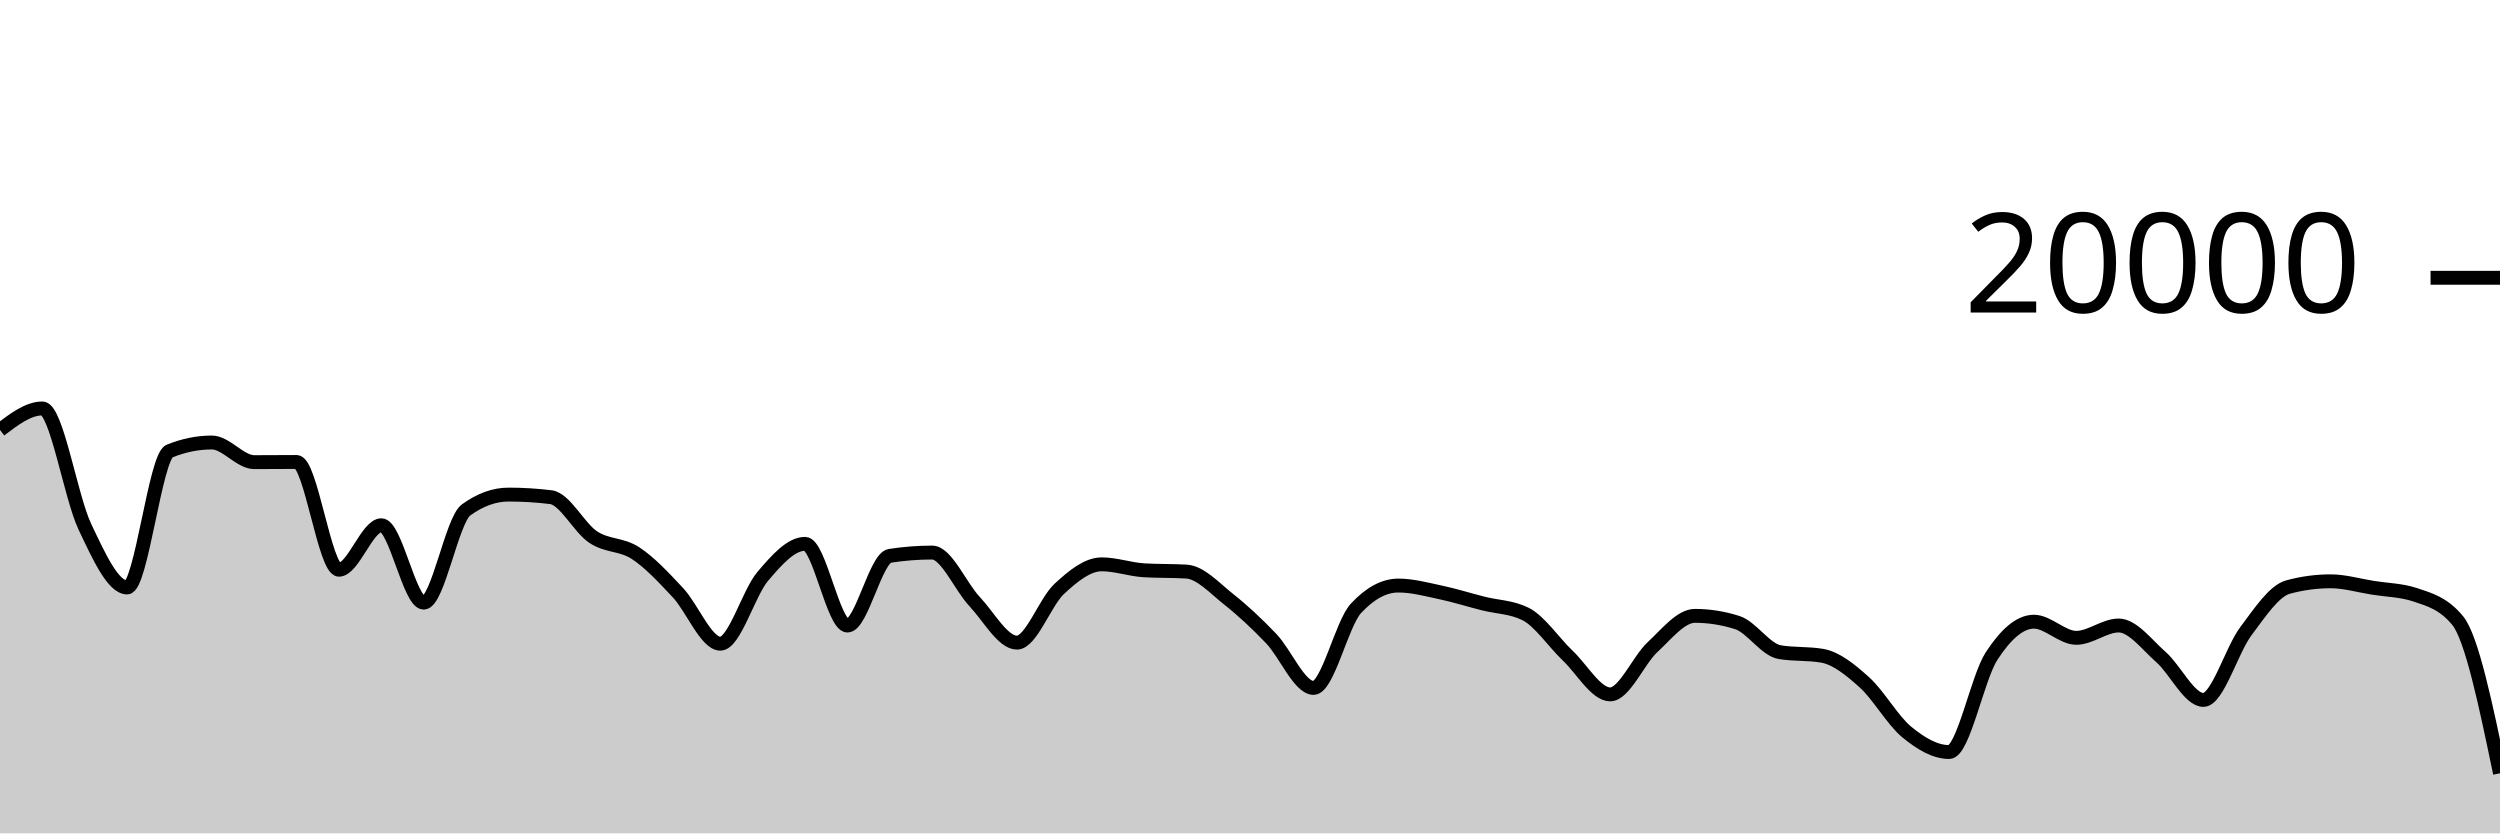
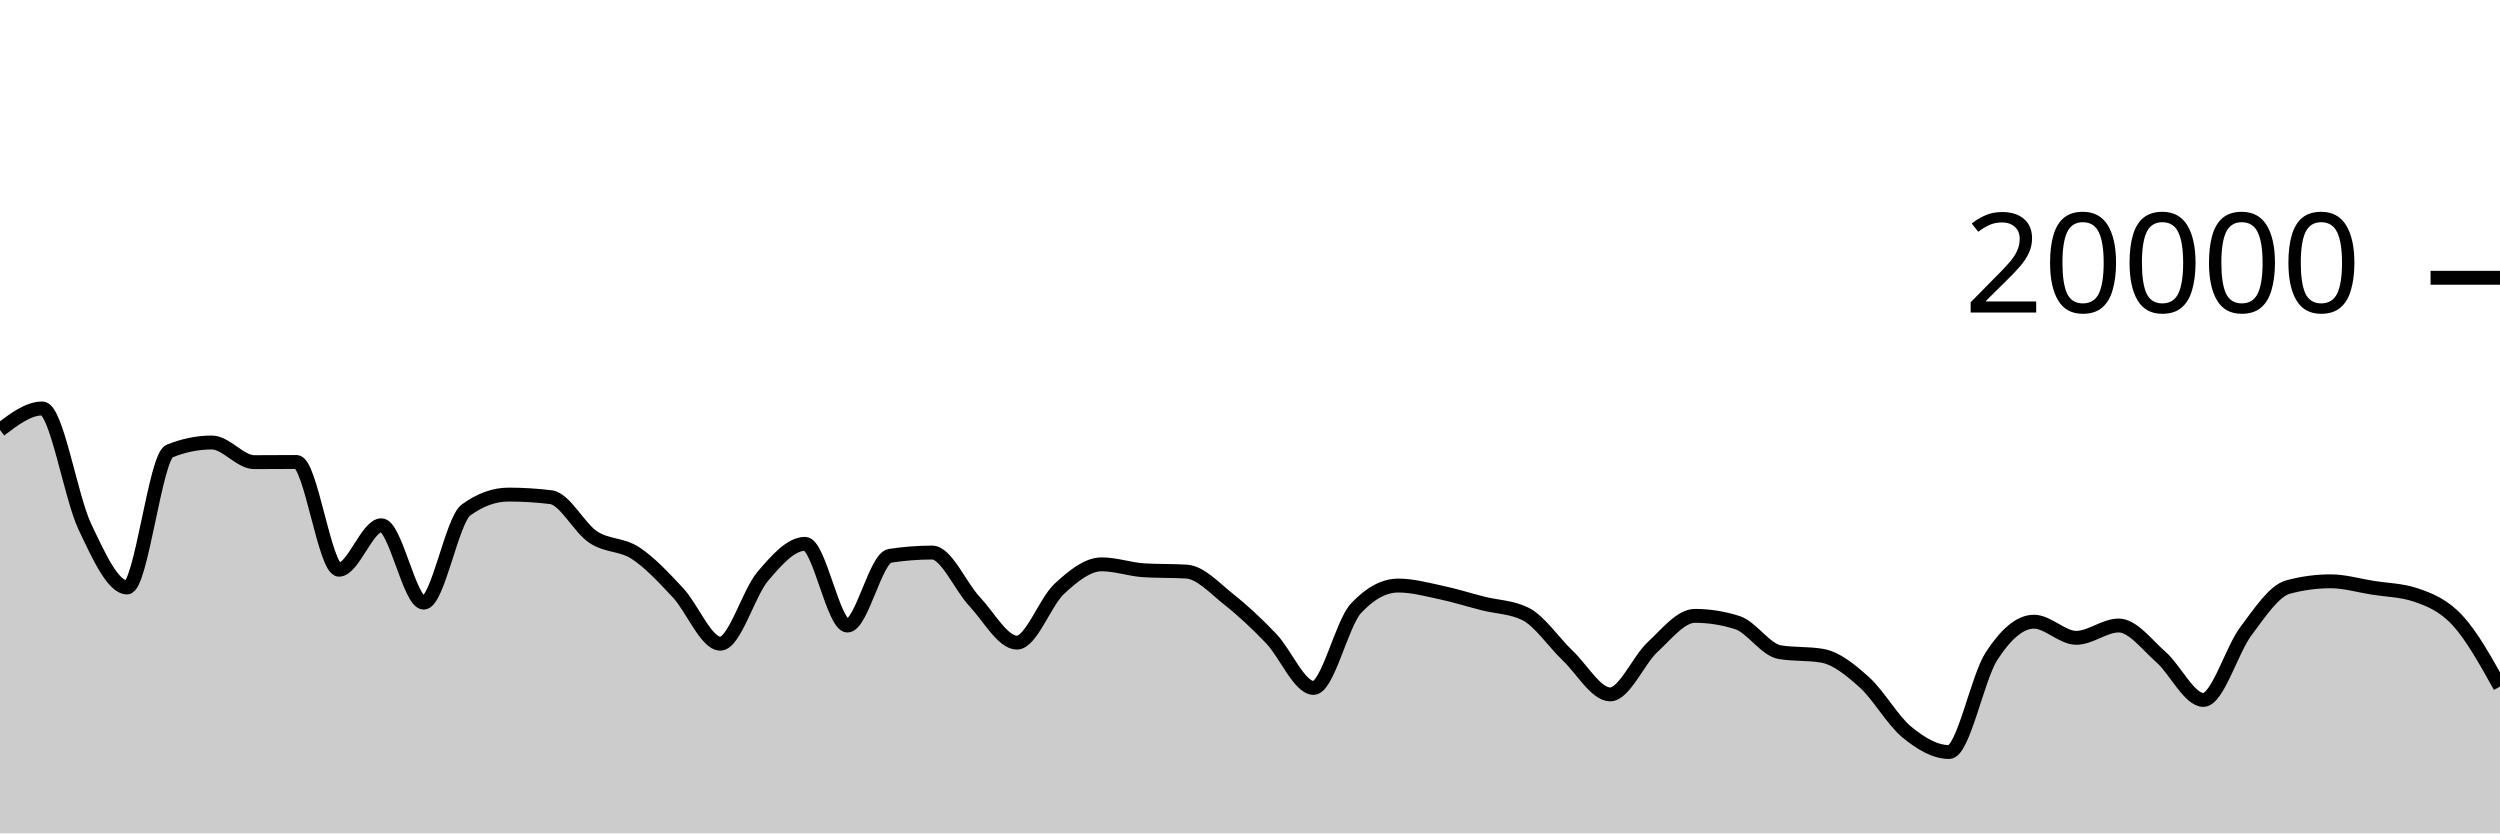
<svg xmlns="http://www.w3.org/2000/svg" viewBox="0 0 180 60">
  <g transform="translate(0,20)">
-     <path class="area" fill="rgba(0, 0, 0, 0.2)" d="M0,10.956C1.017,10.182,2.034,9.408,3.051,9.408C4.068,9.408,5.085,15.758,6.102,17.906C7.119,20.054,8.136,22.298,9.153,22.298C10.169,22.298,11.186,12.89,12.203,12.478C13.22,12.066,14.237,11.86,15.254,11.86C16.271,11.86,17.288,13.274,18.305,13.274C19.322,13.274,20.339,13.262,21.356,13.262C22.373,13.262,23.39,21.02,24.407,21.02C25.424,21.02,26.441,17.818,27.458,17.818C28.475,17.818,29.492,23.39,30.508,23.39C31.525,23.39,32.542,17.45,33.559,16.714C34.576,15.978,35.593,15.61,36.61,15.61C37.627,15.61,38.644,15.672,39.661,15.796C40.678,15.92,41.695,18,42.712,18.672C43.729,19.344,44.746,19.161,45.763,19.828C46.78,20.495,47.797,21.59,48.814,22.676C49.831,23.762,50.847,26.346,51.864,26.346C52.881,26.346,53.898,22.7,54.915,21.502C55.932,20.304,56.949,19.156,57.966,19.156C58.983,19.156,60,25.04,61.017,25.04C62.034,25.04,63.051,20.177,64.068,20.02C65.085,19.863,66.102,19.784,67.119,19.784C68.136,19.784,69.153,22.229,70.169,23.31C71.186,24.391,72.203,26.27,73.22,26.27C74.237,26.27,75.254,23.334,76.271,22.394C77.288,21.454,78.305,20.632,79.322,20.632C80.339,20.632,81.356,21.001,82.373,21.062C83.39,21.123,84.407,21.093,85.424,21.154C86.441,21.215,87.458,22.352,88.475,23.156C89.492,23.96,90.508,24.914,91.525,25.976C92.542,27.038,93.559,29.53,94.576,29.53C95.593,29.53,96.61,24.9,97.627,23.804C98.644,22.708,99.661,22.16,100.678,22.16C101.695,22.16,102.712,22.439,103.729,22.654C104.746,22.869,105.763,23.192,106.78,23.45C107.797,23.708,108.814,23.701,109.831,24.202C110.847,24.703,111.864,26.244,112.881,27.21C113.898,28.176,114.915,29.996,115.932,29.996C116.949,29.996,117.966,27.534,118.983,26.592C120,25.65,121.017,24.342,122.034,24.342C123.051,24.342,124.068,24.503,125.085,24.826C126.102,25.149,127.119,26.782,128.136,26.954C129.153,27.126,130.169,27.04,131.186,27.212C132.203,27.384,133.22,28.212,134.237,29.128C135.254,30.044,136.271,31.87,137.288,32.706C138.305,33.542,139.322,34.146,140.339,34.146C141.356,34.146,142.373,28.806,143.39,27.242C144.407,25.678,145.424,24.762,146.441,24.762C147.458,24.762,148.475,25.924,149.492,25.924C150.508,25.924,151.525,25.036,152.542,25.036C153.559,25.036,154.576,26.419,155.593,27.312C156.61,28.205,157.627,30.394,158.644,30.394C159.661,30.394,160.678,26.813,161.695,25.458C162.712,24.103,163.729,22.541,164.746,22.266C165.763,21.991,166.78,21.854,167.797,21.854C168.814,21.854,169.831,22.158,170.847,22.32C171.864,22.482,172.881,22.489,173.898,22.826C174.915,23.163,175.932,23.443,176.949,24.676C177.966,25.909,178.983,30.793,180,35.676L180,40C178.983,40,177.966,40,176.949,40C175.932,40,174.915,40,173.898,40C172.881,40,171.864,40,170.847,40C169.831,40,168.814,40,167.797,40C166.78,40,165.763,40,164.746,40C163.729,40,162.712,40,161.695,40C160.678,40,159.661,40,158.644,40C157.627,40,156.61,40,155.593,40C154.576,40,153.559,40,152.542,40C151.525,40,150.508,40,149.492,40C148.475,40,147.458,40,146.441,40C145.424,40,144.407,40,143.39,40C142.373,40,141.356,40,140.339,40C139.322,40,138.305,40,137.288,40C136.271,40,135.254,40,134.237,40C133.22,40,132.203,40,131.186,40C130.169,40,129.153,40,128.136,40C127.119,40,126.102,40,125.085,40C124.068,40,123.051,40,122.034,40C121.017,40,120,40,118.983,40C117.966,40,116.949,40,115.932,40C114.915,40,113.898,40,112.881,40C111.864,40,110.847,40,109.831,40C108.814,40,107.797,40,106.78,40C105.763,40,104.746,40,103.729,40C102.712,40,101.695,40,100.678,40C99.661,40,98.644,40,97.627,40C96.61,40,95.593,40,94.576,40C93.559,40,92.542,40,91.525,40C90.508,40,89.492,40,88.475,40C87.458,40,86.441,40,85.424,40C84.407,40,83.39,40,82.373,40C81.356,40,80.339,40,79.322,40C78.305,40,77.288,40,76.271,40C75.254,40,74.237,40,73.22,40C72.203,40,71.186,40,70.169,40C69.153,40,68.136,40,67.119,40C66.102,40,65.085,40,64.068,40C63.051,40,62.034,40,61.017,40C60,40,58.983,40,57.966,40C56.949,40,55.932,40,54.915,40C53.898,40,52.881,40,51.864,40C50.847,40,49.831,40,48.814,40C47.797,40,46.78,40,45.763,40C44.746,40,43.729,40,42.712,40C41.695,40,40.678,40,39.661,40C38.644,40,37.627,40,36.61,40C35.593,40,34.576,40,33.559,40C32.542,40,31.525,40,30.508,40C29.492,40,28.475,40,27.458,40C26.441,40,25.424,40,24.407,40C23.39,40,22.373,40,21.356,40C20.339,40,19.322,40,18.305,40C17.288,40,16.271,40,15.254,40C14.237,40,13.22,40,12.203,40C11.186,40,10.169,40,9.153,40C8.136,40,7.119,40,6.102,40C5.085,40,4.068,40,3.051,40C2.034,40,1.017,40,0,40Z" />
-     <path class="line" stroke="black" fill="none" d="M0,10.956C1.017,10.182,2.034,9.408,3.051,9.408C4.068,9.408,5.085,15.758,6.102,17.906C7.119,20.054,8.136,22.298,9.153,22.298C10.169,22.298,11.186,12.89,12.203,12.478C13.22,12.066,14.237,11.86,15.254,11.86C16.271,11.86,17.288,13.274,18.305,13.274C19.322,13.274,20.339,13.262,21.356,13.262C22.373,13.262,23.39,21.02,24.407,21.02C25.424,21.02,26.441,17.818,27.458,17.818C28.475,17.818,29.492,23.39,30.508,23.39C31.525,23.39,32.542,17.45,33.559,16.714C34.576,15.978,35.593,15.61,36.61,15.61C37.627,15.61,38.644,15.672,39.661,15.796C40.678,15.92,41.695,18,42.712,18.672C43.729,19.344,44.746,19.161,45.763,19.828C46.78,20.495,47.797,21.59,48.814,22.676C49.831,23.762,50.847,26.346,51.864,26.346C52.881,26.346,53.898,22.7,54.915,21.502C55.932,20.304,56.949,19.156,57.966,19.156C58.983,19.156,60,25.04,61.017,25.04C62.034,25.04,63.051,20.177,64.068,20.02C65.085,19.863,66.102,19.784,67.119,19.784C68.136,19.784,69.153,22.229,70.169,23.31C71.186,24.391,72.203,26.27,73.22,26.27C74.237,26.27,75.254,23.334,76.271,22.394C77.288,21.454,78.305,20.632,79.322,20.632C80.339,20.632,81.356,21.001,82.373,21.062C83.39,21.123,84.407,21.093,85.424,21.154C86.441,21.215,87.458,22.352,88.475,23.156C89.492,23.96,90.508,24.914,91.525,25.976C92.542,27.038,93.559,29.53,94.576,29.53C95.593,29.53,96.61,24.9,97.627,23.804C98.644,22.708,99.661,22.16,100.678,22.16C101.695,22.16,102.712,22.439,103.729,22.654C104.746,22.869,105.763,23.192,106.78,23.45C107.797,23.708,108.814,23.701,109.831,24.202C110.847,24.703,111.864,26.244,112.881,27.21C113.898,28.176,114.915,29.996,115.932,29.996C116.949,29.996,117.966,27.534,118.983,26.592C120,25.65,121.017,24.342,122.034,24.342C123.051,24.342,124.068,24.503,125.085,24.826C126.102,25.149,127.119,26.782,128.136,26.954C129.153,27.126,130.169,27.04,131.186,27.212C132.203,27.384,133.22,28.212,134.237,29.128C135.254,30.044,136.271,31.87,137.288,32.706C138.305,33.542,139.322,34.146,140.339,34.146C141.356,34.146,142.373,28.806,143.39,27.242C144.407,25.678,145.424,24.762,146.441,24.762C147.458,24.762,148.475,25.924,149.492,25.924C150.508,25.924,151.525,25.036,152.542,25.036C153.559,25.036,154.576,26.419,155.593,27.312C156.61,28.205,157.627,30.394,158.644,30.394C159.661,30.394,160.678,26.813,161.695,25.458C162.712,24.103,163.729,22.541,164.746,22.266C165.763,21.991,166.78,21.854,167.797,21.854C168.814,21.854,169.831,22.158,170.847,22.32C171.864,22.482,172.881,22.489,173.898,22.826C174.915,23.163,175.932,23.443,176.949,24.676C177.966,25.909,178.983,30.793,180,35.676" />
+     <path class="area" fill="rgba(0, 0, 0, 0.2)" d="M0,10.956C1.017,10.182,2.034,9.408,3.051,9.408C4.068,9.408,5.085,15.758,6.102,17.906C7.119,20.054,8.136,22.298,9.153,22.298C10.169,22.298,11.186,12.89,12.203,12.478C13.22,12.066,14.237,11.86,15.254,11.86C16.271,11.86,17.288,13.274,18.305,13.274C19.322,13.274,20.339,13.262,21.356,13.262C22.373,13.262,23.39,21.02,24.407,21.02C25.424,21.02,26.441,17.818,27.458,17.818C28.475,17.818,29.492,23.39,30.508,23.39C31.525,23.39,32.542,17.45,33.559,16.714C34.576,15.978,35.593,15.61,36.61,15.61C37.627,15.61,38.644,15.672,39.661,15.796C40.678,15.92,41.695,18,42.712,18.672C43.729,19.344,44.746,19.161,45.763,19.828C46.78,20.495,47.797,21.59,48.814,22.676C49.831,23.762,50.847,26.346,51.864,26.346C52.881,26.346,53.898,22.7,54.915,21.502C55.932,20.304,56.949,19.156,57.966,19.156C58.983,19.156,60,25.04,61.017,25.04C62.034,25.04,63.051,20.177,64.068,20.02C65.085,19.863,66.102,19.784,67.119,19.784C68.136,19.784,69.153,22.229,70.169,23.31C71.186,24.391,72.203,26.27,73.22,26.27C74.237,26.27,75.254,23.334,76.271,22.394C77.288,21.454,78.305,20.632,79.322,20.632C80.339,20.632,81.356,21.001,82.373,21.062C83.39,21.123,84.407,21.093,85.424,21.154C86.441,21.215,87.458,22.352,88.475,23.156C89.492,23.96,90.508,24.914,91.525,25.976C92.542,27.038,93.559,29.53,94.576,29.53C95.593,29.53,96.61,24.9,97.627,23.804C98.644,22.708,99.661,22.16,100.678,22.16C101.695,22.16,102.712,22.439,103.729,22.654C104.746,22.869,105.763,23.192,106.78,23.45C107.797,23.708,108.814,23.701,109.831,24.202C110.847,24.703,111.864,26.244,112.881,27.21C113.898,28.176,114.915,29.996,115.932,29.996C116.949,29.996,117.966,27.534,118.983,26.592C120,25.65,121.017,24.342,122.034,24.342C123.051,24.342,124.068,24.503,125.085,24.826C126.102,25.149,127.119,26.782,128.136,26.954C129.153,27.126,130.169,27.04,131.186,27.212C132.203,27.384,133.22,28.212,134.237,29.128C135.254,30.044,136.271,31.87,137.288,32.706C138.305,33.542,139.322,34.146,140.339,34.146C141.356,34.146,142.373,28.806,143.39,27.242C144.407,25.678,145.424,24.762,146.441,24.762C147.458,24.762,148.475,25.924,149.492,25.924C150.508,25.924,151.525,25.036,152.542,25.036C153.559,25.036,154.576,26.419,155.593,27.312C156.61,28.205,157.627,30.394,158.644,30.394C159.661,30.394,160.678,26.813,161.695,25.458C162.712,24.103,163.729,22.541,164.746,22.266C165.763,21.991,166.78,21.854,167.797,21.854C168.814,21.854,169.831,22.158,170.847,22.32C171.864,22.482,172.881,22.489,173.898,22.826C174.915,23.163,175.932,23.575,176.949,24.676C177.966,25.777,178.983,27.605,180,29.432L180,40C178.983,40,177.966,40,176.949,40C175.932,40,174.915,40,173.898,40C172.881,40,171.864,40,170.847,40C169.831,40,168.814,40,167.797,40C166.78,40,165.763,40,164.746,40C163.729,40,162.712,40,161.695,40C160.678,40,159.661,40,158.644,40C157.627,40,156.61,40,155.593,40C154.576,40,153.559,40,152.542,40C151.525,40,150.508,40,149.492,40C148.475,40,147.458,40,146.441,40C145.424,40,144.407,40,143.39,40C142.373,40,141.356,40,140.339,40C139.322,40,138.305,40,137.288,40C136.271,40,135.254,40,134.237,40C133.22,40,132.203,40,131.186,40C130.169,40,129.153,40,128.136,40C127.119,40,126.102,40,125.085,40C124.068,40,123.051,40,122.034,40C121.017,40,120,40,118.983,40C117.966,40,116.949,40,115.932,40C114.915,40,113.898,40,112.881,40C111.864,40,110.847,40,109.831,40C108.814,40,107.797,40,106.78,40C105.763,40,104.746,40,103.729,40C102.712,40,101.695,40,100.678,40C99.661,40,98.644,40,97.627,40C96.61,40,95.593,40,94.576,40C93.559,40,92.542,40,91.525,40C90.508,40,89.492,40,88.475,40C87.458,40,86.441,40,85.424,40C84.407,40,83.39,40,82.373,40C81.356,40,80.339,40,79.322,40C78.305,40,77.288,40,76.271,40C75.254,40,74.237,40,73.22,40C72.203,40,71.186,40,70.169,40C69.153,40,68.136,40,67.119,40C66.102,40,65.085,40,64.068,40C63.051,40,62.034,40,61.017,40C60,40,58.983,40,57.966,40C56.949,40,55.932,40,54.915,40C53.898,40,52.881,40,51.864,40C50.847,40,49.831,40,48.814,40C47.797,40,46.78,40,45.763,40C44.746,40,43.729,40,42.712,40C41.695,40,40.678,40,39.661,40C38.644,40,37.627,40,36.61,40C35.593,40,34.576,40,33.559,40C32.542,40,31.525,40,30.508,40C29.492,40,28.475,40,27.458,40C26.441,40,25.424,40,24.407,40C23.39,40,22.373,40,21.356,40C20.339,40,19.322,40,18.305,40C17.288,40,16.271,40,15.254,40C14.237,40,13.22,40,12.203,40C11.186,40,10.169,40,9.153,40C8.136,40,7.119,40,6.102,40C5.085,40,4.068,40,3.051,40C2.034,40,1.017,40,0,40Z" />
+     <path class="line" stroke="black" fill="none" d="M0,10.956C1.017,10.182,2.034,9.408,3.051,9.408C4.068,9.408,5.085,15.758,6.102,17.906C7.119,20.054,8.136,22.298,9.153,22.298C10.169,22.298,11.186,12.89,12.203,12.478C13.22,12.066,14.237,11.86,15.254,11.86C16.271,11.86,17.288,13.274,18.305,13.274C19.322,13.274,20.339,13.262,21.356,13.262C22.373,13.262,23.39,21.02,24.407,21.02C25.424,21.02,26.441,17.818,27.458,17.818C28.475,17.818,29.492,23.39,30.508,23.39C31.525,23.39,32.542,17.45,33.559,16.714C34.576,15.978,35.593,15.61,36.61,15.61C37.627,15.61,38.644,15.672,39.661,15.796C40.678,15.92,41.695,18,42.712,18.672C43.729,19.344,44.746,19.161,45.763,19.828C46.78,20.495,47.797,21.59,48.814,22.676C49.831,23.762,50.847,26.346,51.864,26.346C52.881,26.346,53.898,22.7,54.915,21.502C55.932,20.304,56.949,19.156,57.966,19.156C58.983,19.156,60,25.04,61.017,25.04C62.034,25.04,63.051,20.177,64.068,20.02C65.085,19.863,66.102,19.784,67.119,19.784C68.136,19.784,69.153,22.229,70.169,23.31C71.186,24.391,72.203,26.27,73.22,26.27C74.237,26.27,75.254,23.334,76.271,22.394C77.288,21.454,78.305,20.632,79.322,20.632C80.339,20.632,81.356,21.001,82.373,21.062C83.39,21.123,84.407,21.093,85.424,21.154C86.441,21.215,87.458,22.352,88.475,23.156C89.492,23.96,90.508,24.914,91.525,25.976C92.542,27.038,93.559,29.53,94.576,29.53C95.593,29.53,96.61,24.9,97.627,23.804C98.644,22.708,99.661,22.16,100.678,22.16C101.695,22.16,102.712,22.439,103.729,22.654C104.746,22.869,105.763,23.192,106.78,23.45C107.797,23.708,108.814,23.701,109.831,24.202C110.847,24.703,111.864,26.244,112.881,27.21C113.898,28.176,114.915,29.996,115.932,29.996C116.949,29.996,117.966,27.534,118.983,26.592C120,25.65,121.017,24.342,122.034,24.342C123.051,24.342,124.068,24.503,125.085,24.826C126.102,25.149,127.119,26.782,128.136,26.954C129.153,27.126,130.169,27.04,131.186,27.212C132.203,27.384,133.22,28.212,134.237,29.128C135.254,30.044,136.271,31.87,137.288,32.706C138.305,33.542,139.322,34.146,140.339,34.146C141.356,34.146,142.373,28.806,143.39,27.242C144.407,25.678,145.424,24.762,146.441,24.762C147.458,24.762,148.475,25.924,149.492,25.924C150.508,25.924,151.525,25.036,152.542,25.036C153.559,25.036,154.576,26.419,155.593,27.312C156.61,28.205,157.627,30.394,158.644,30.394C159.661,30.394,160.678,26.813,161.695,25.458C162.712,24.103,163.729,22.541,164.746,22.266C165.763,21.991,166.78,21.854,167.797,21.854C168.814,21.854,169.831,22.158,170.847,22.32C171.864,22.482,172.881,22.489,173.898,22.826C174.915,23.163,175.932,23.575,176.949,24.676C177.966,25.777,178.983,27.605,180,29.432" />
    <path class="axis-ceiling" stroke-width="1" stroke="black" fill="none" d="M175,0L180,0" />
    <text class="axis-ceiling-label" font-family="sans-serif" text-anchor="end" font-size="10px" x="170" y="2.5">20000</text>
  </g>
</svg>
